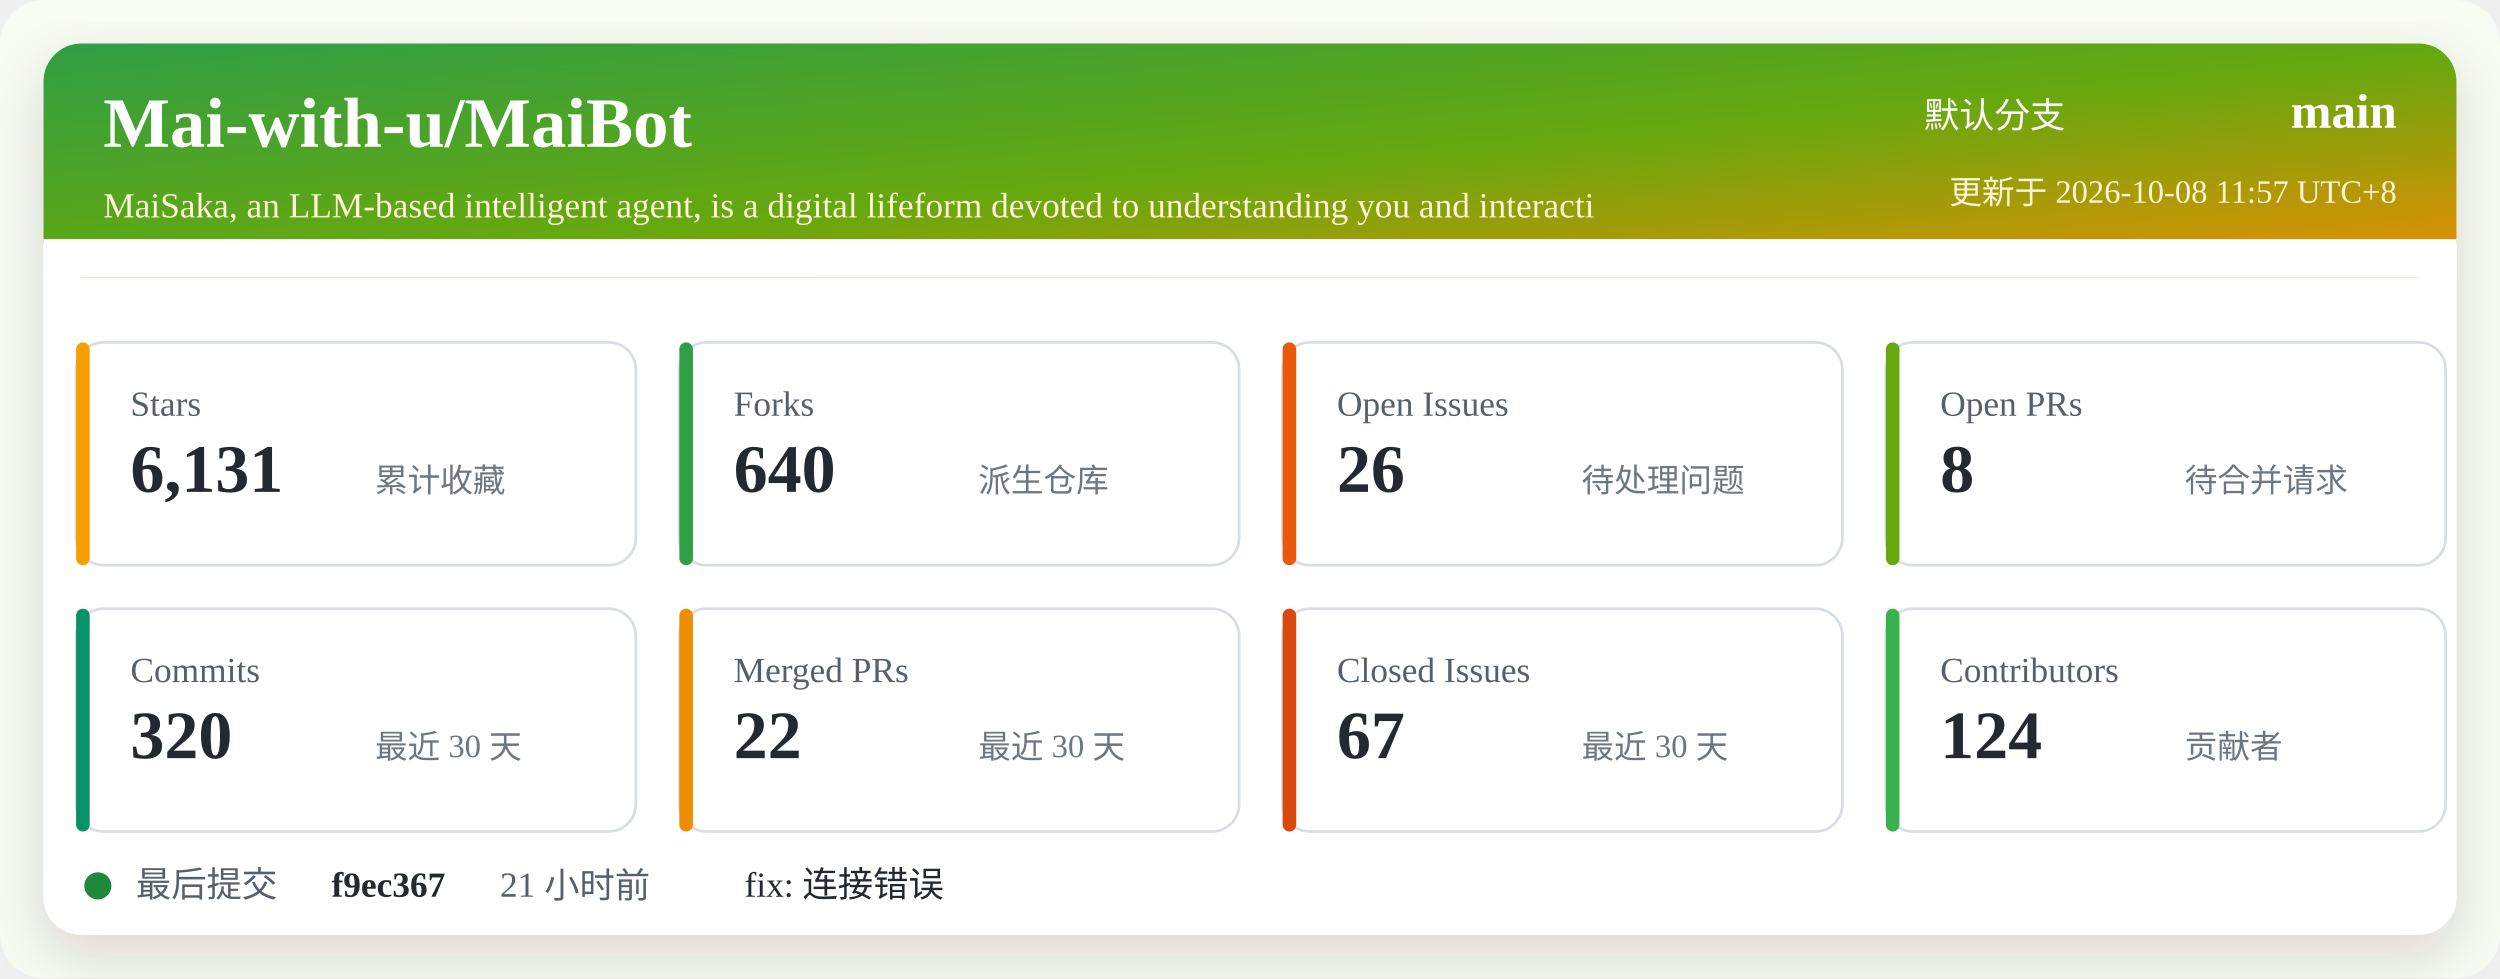
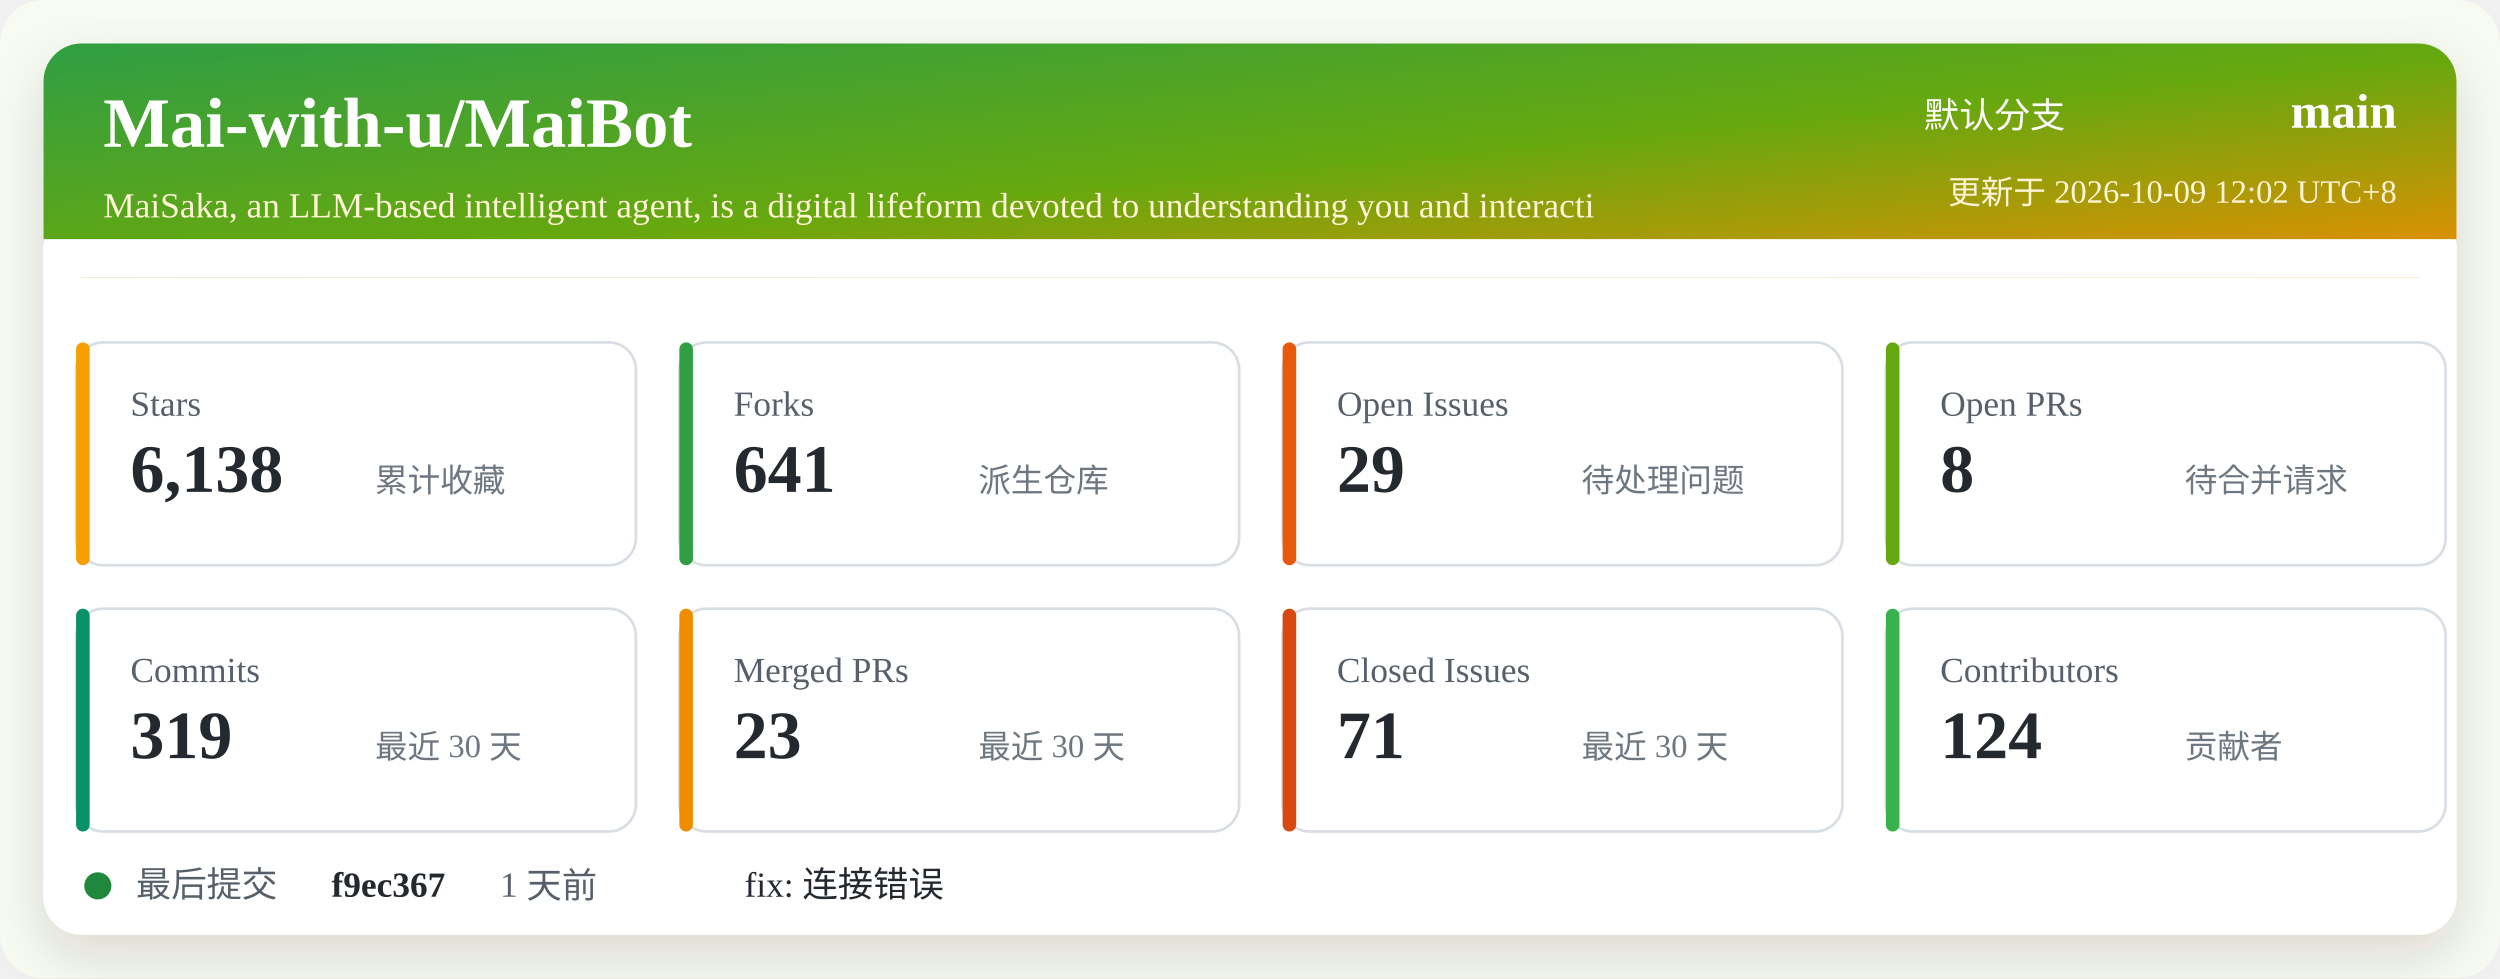
<svg xmlns="http://www.w3.org/2000/svg" width="920" height="360" viewBox="0 0 920 360" role="img" aria-labelledby="title desc">
  <defs>
    <linearGradient id="header" x1="0" x2="1" y1="0" y2="1">
      <stop offset="0%" stop-color="#2f9e44" />
      <stop offset="52%" stop-color="#66a80f" />
      <stop offset="100%" stop-color="#f08c00" />
    </linearGradient>
    <filter id="shadow" x="-5%" y="-5%" width="110%" height="110%">
      <feDropShadow dx="0" dy="8" stdDeviation="10" flood-color="#2b2318" flood-opacity="0.14" />
    </filter>
  </defs>
  <rect width="920" height="360" rx="16" fill="#f7fbf2" />
  <rect x="16" y="16" width="888" height="328" rx="14" fill="#ffffff" filter="url(#shadow)" />
  <rect x="16" y="16" width="888" height="86" rx="14" fill="url(#header)" />
  <path d="M16 88 H904 V102 H16 Z" fill="#ffffff" />
  <text x="38" y="54" fill="#ffffff" font-size="26" font-weight="700">Mai-with-u/MaiBot</text>
  <text x="38" y="80" fill="#fff4d6" font-size="13">MaiSaka, an LLM-based intelligent agent, is a digital lifeform devoted to understanding you and interacti</text>
  <text x="760" y="47" fill="#ffffff" font-size="13" text-anchor="end">默认分支</text>
  <text x="882" y="47" fill="#ffffff" font-size="18" font-weight="700" text-anchor="end">main</text>
-   <text x="882" y="75" fill="#fff4d6" font-size="12" text-anchor="end">更新于 2026-10-08 11:57 UTC+8</text>
+   <text x="882" y="75" fill="#fff4d6" font-size="12" text-anchor="end">更新于 2026-10-09 12:02 UTC+8</text>
  <g transform="translate(28 126)">
    <rect width="206" height="82" rx="10" fill="#ffffff" stroke="#d8dee4" />
    <rect x="0" y="0" width="5" height="82" rx="2.5" fill="#f59f00" />
    <text x="20" y="27" fill="#57606a" font-size="13">Stars</text>
-     <text x="20" y="55" fill="#24292f" font-size="25" font-weight="700">6,131</text>
+     <text x="20" y="55" fill="#24292f" font-size="25" font-weight="700">6,138</text>
    <text x="110" y="55" fill="#6e7781" font-size="12">累计收藏</text>
  </g>
  <g transform="translate(250 126)">
    <rect width="206" height="82" rx="10" fill="#ffffff" stroke="#d8dee4" />
    <rect x="0" y="0" width="5" height="82" rx="2.5" fill="#2f9e44" />
    <text x="20" y="27" fill="#57606a" font-size="13">Forks</text>
-     <text x="20" y="55" fill="#24292f" font-size="25" font-weight="700">640</text>
+     <text x="20" y="55" fill="#24292f" font-size="25" font-weight="700">641</text>
    <text x="110" y="55" fill="#6e7781" font-size="12">派生仓库</text>
  </g>
  <g transform="translate(472 126)">
    <rect width="206" height="82" rx="10" fill="#ffffff" stroke="#d8dee4" />
    <rect x="0" y="0" width="5" height="82" rx="2.5" fill="#e8590c" />
    <text x="20" y="27" fill="#57606a" font-size="13">Open Issues</text>
-     <text x="20" y="55" fill="#24292f" font-size="25" font-weight="700">26</text>
+     <text x="20" y="55" fill="#24292f" font-size="25" font-weight="700">29</text>
    <text x="110" y="55" fill="#6e7781" font-size="12">待处理问题</text>
  </g>
  <g transform="translate(694 126)">
    <rect width="206" height="82" rx="10" fill="#ffffff" stroke="#d8dee4" />
    <rect x="0" y="0" width="5" height="82" rx="2.5" fill="#66a80f" />
    <text x="20" y="27" fill="#57606a" font-size="13">Open PRs</text>
    <text x="20" y="55" fill="#24292f" font-size="25" font-weight="700">8</text>
    <text x="110" y="55" fill="#6e7781" font-size="12">待合并请求</text>
  </g>
  <g transform="translate(28 224)">
    <rect width="206" height="82" rx="10" fill="#ffffff" stroke="#d8dee4" />
    <rect x="0" y="0" width="5" height="82" rx="2.5" fill="#099268" />
    <text x="20" y="27" fill="#57606a" font-size="13">Commits</text>
-     <text x="20" y="55" fill="#24292f" font-size="25" font-weight="700">320</text>
+     <text x="20" y="55" fill="#24292f" font-size="25" font-weight="700">319</text>
    <text x="110" y="55" fill="#6e7781" font-size="12">最近 30 天</text>
  </g>
  <g transform="translate(250 224)">
    <rect width="206" height="82" rx="10" fill="#ffffff" stroke="#d8dee4" />
    <rect x="0" y="0" width="5" height="82" rx="2.5" fill="#f08c00" />
    <text x="20" y="27" fill="#57606a" font-size="13">Merged PRs</text>
-     <text x="20" y="55" fill="#24292f" font-size="25" font-weight="700">22</text>
+     <text x="20" y="55" fill="#24292f" font-size="25" font-weight="700">23</text>
    <text x="110" y="55" fill="#6e7781" font-size="12">最近 30 天</text>
  </g>
  <g transform="translate(472 224)">
    <rect width="206" height="82" rx="10" fill="#ffffff" stroke="#d8dee4" />
    <rect x="0" y="0" width="5" height="82" rx="2.5" fill="#d9480f" />
    <text x="20" y="27" fill="#57606a" font-size="13">Closed Issues</text>
-     <text x="20" y="55" fill="#24292f" font-size="25" font-weight="700">67</text>
+     <text x="20" y="55" fill="#24292f" font-size="25" font-weight="700">71</text>
    <text x="110" y="55" fill="#6e7781" font-size="12">最近 30 天</text>
  </g>
  <g transform="translate(694 224)">
    <rect width="206" height="82" rx="10" fill="#ffffff" stroke="#d8dee4" />
    <rect x="0" y="0" width="5" height="82" rx="2.5" fill="#37b24d" />
    <text x="20" y="27" fill="#57606a" font-size="13">Contributors</text>
    <text x="20" y="55" fill="#24292f" font-size="25" font-weight="700">124</text>
    <text x="110" y="55" fill="#6e7781" font-size="12">贡献者</text>
  </g>
  <g transform="translate(28 318)">
    <circle cx="8" cy="8" r="5" fill="#1f883d" />
    <text x="22" y="12" fill="#57606a" font-size="13">最后提交</text>
    <text x="94" y="12" fill="#24292f" font-size="13" font-weight="700">f9ec367</text>
-     <text x="156" y="12" fill="#57606a" font-size="13">21 小时前</text>
+     <text x="156" y="12" fill="#57606a" font-size="13">1 天前</text>
    <text x="246" y="12" fill="#24292f" font-size="13">fix: 连接错误</text>
  </g>
</svg>
